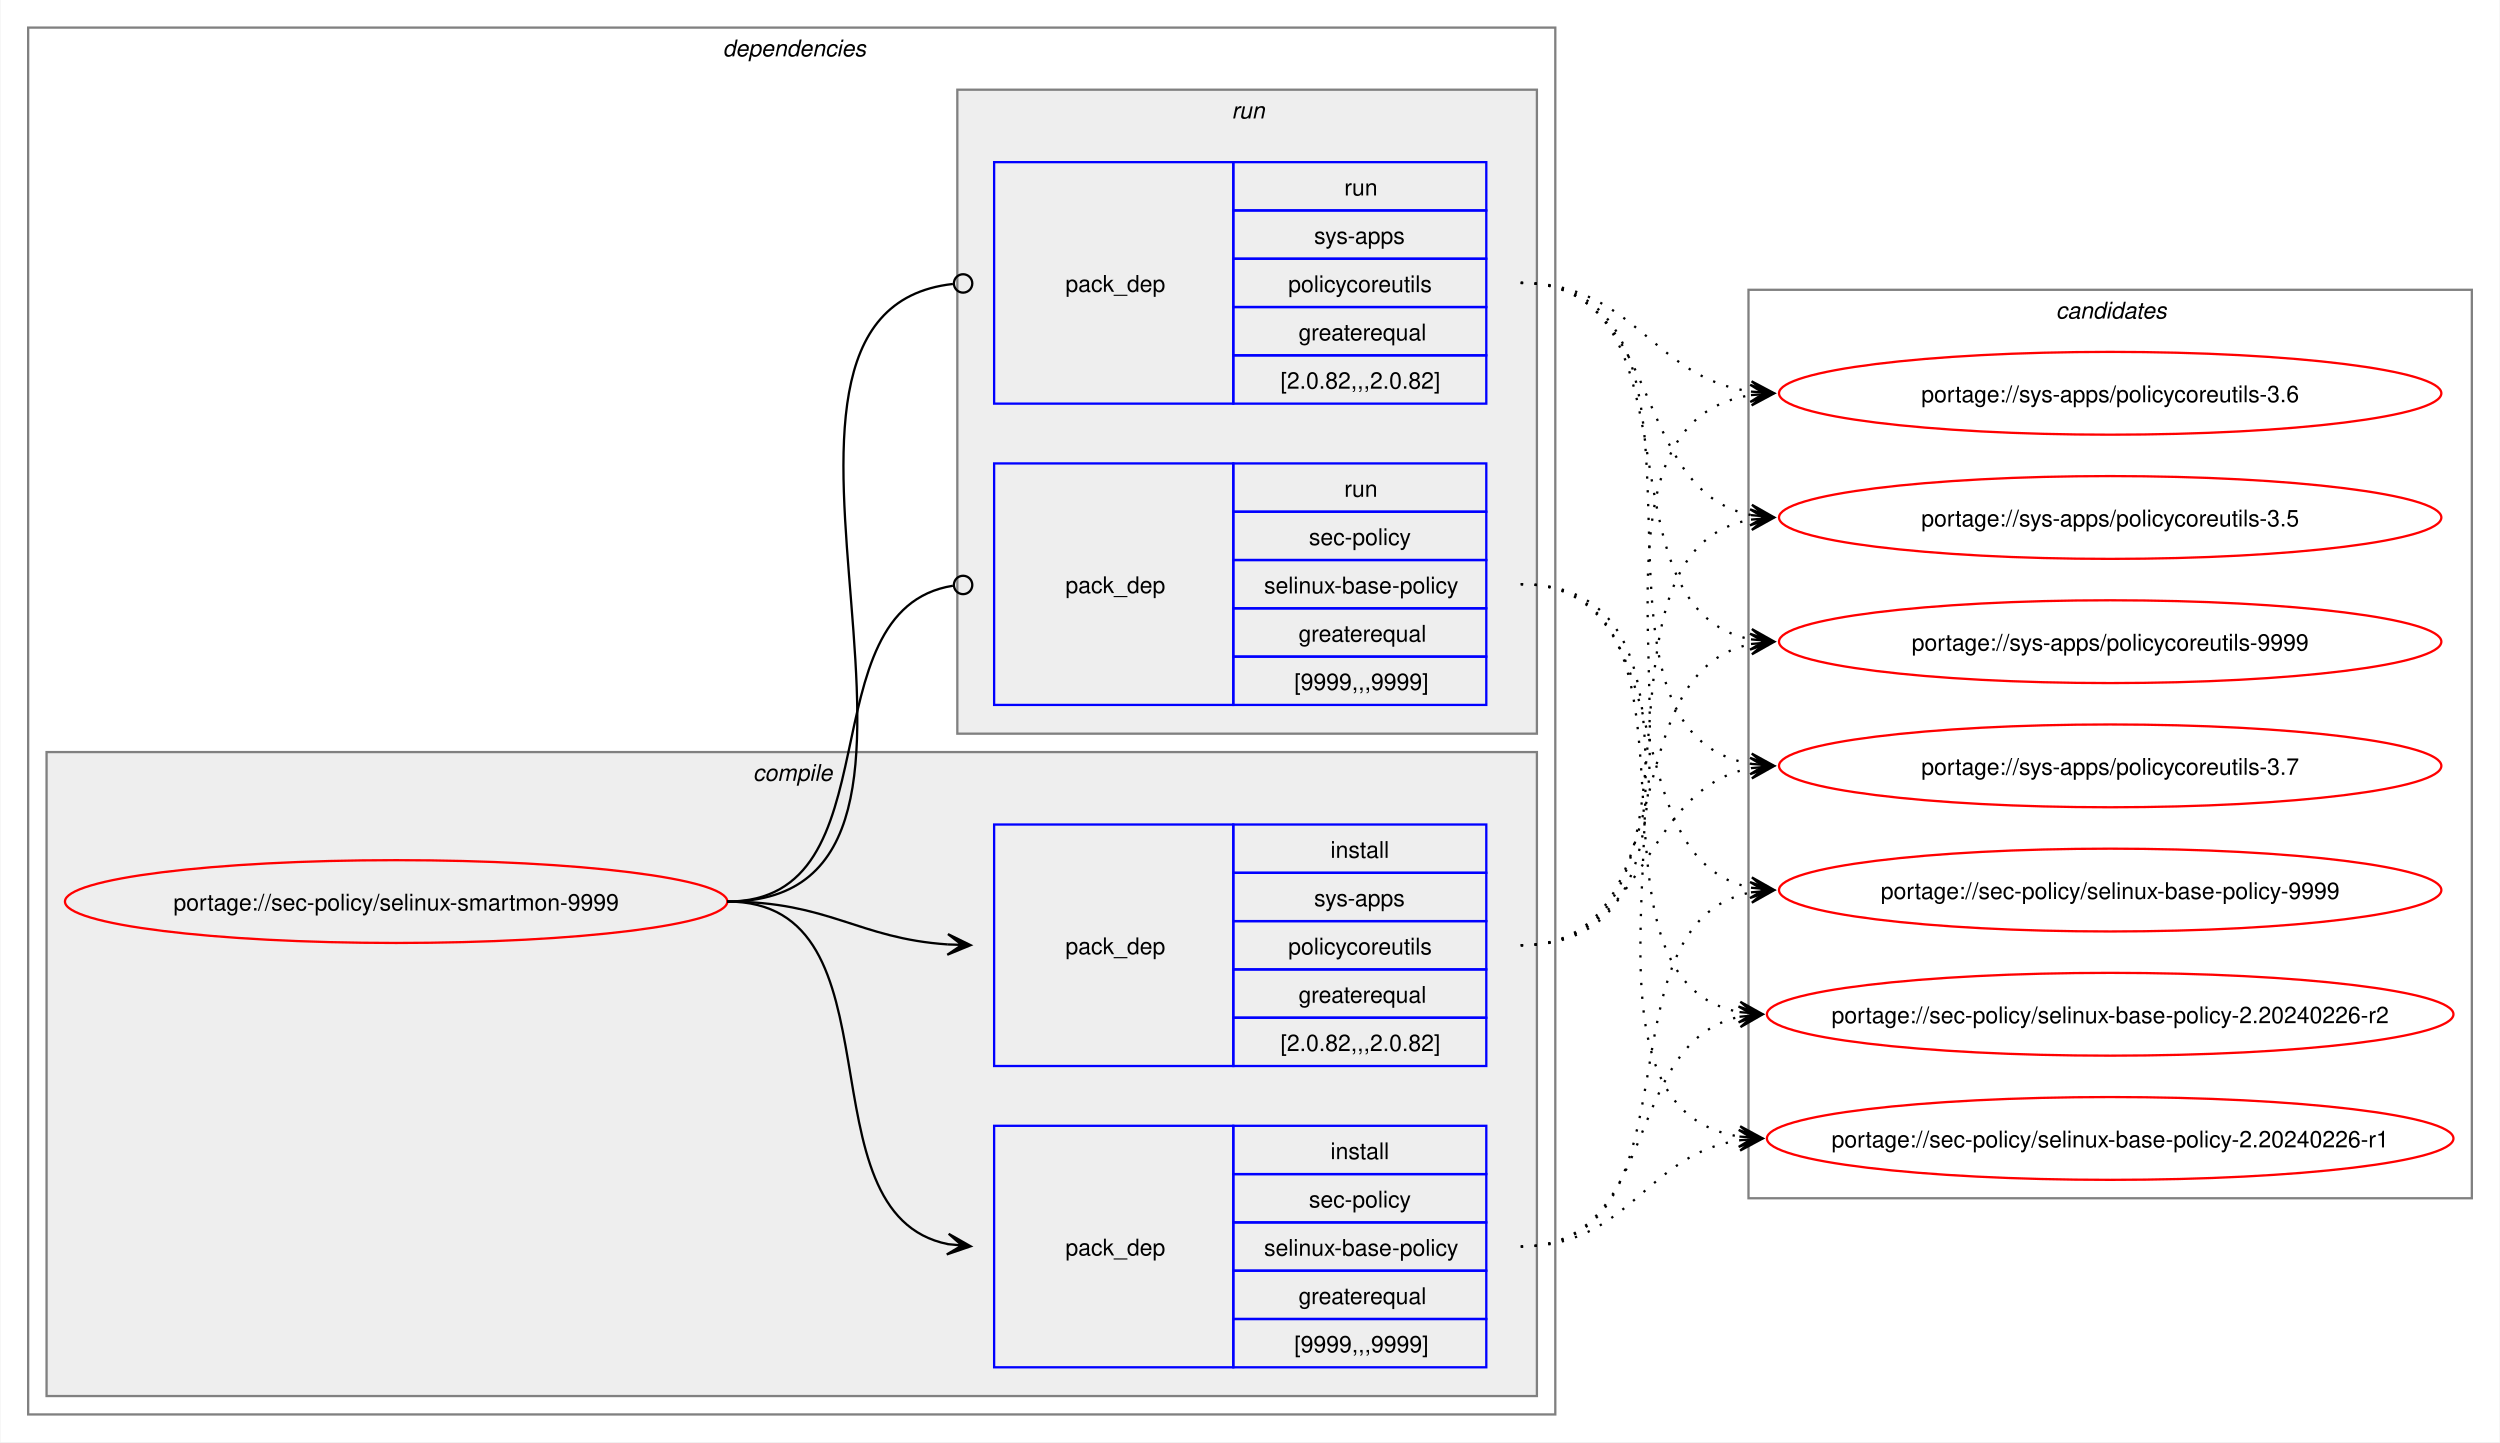
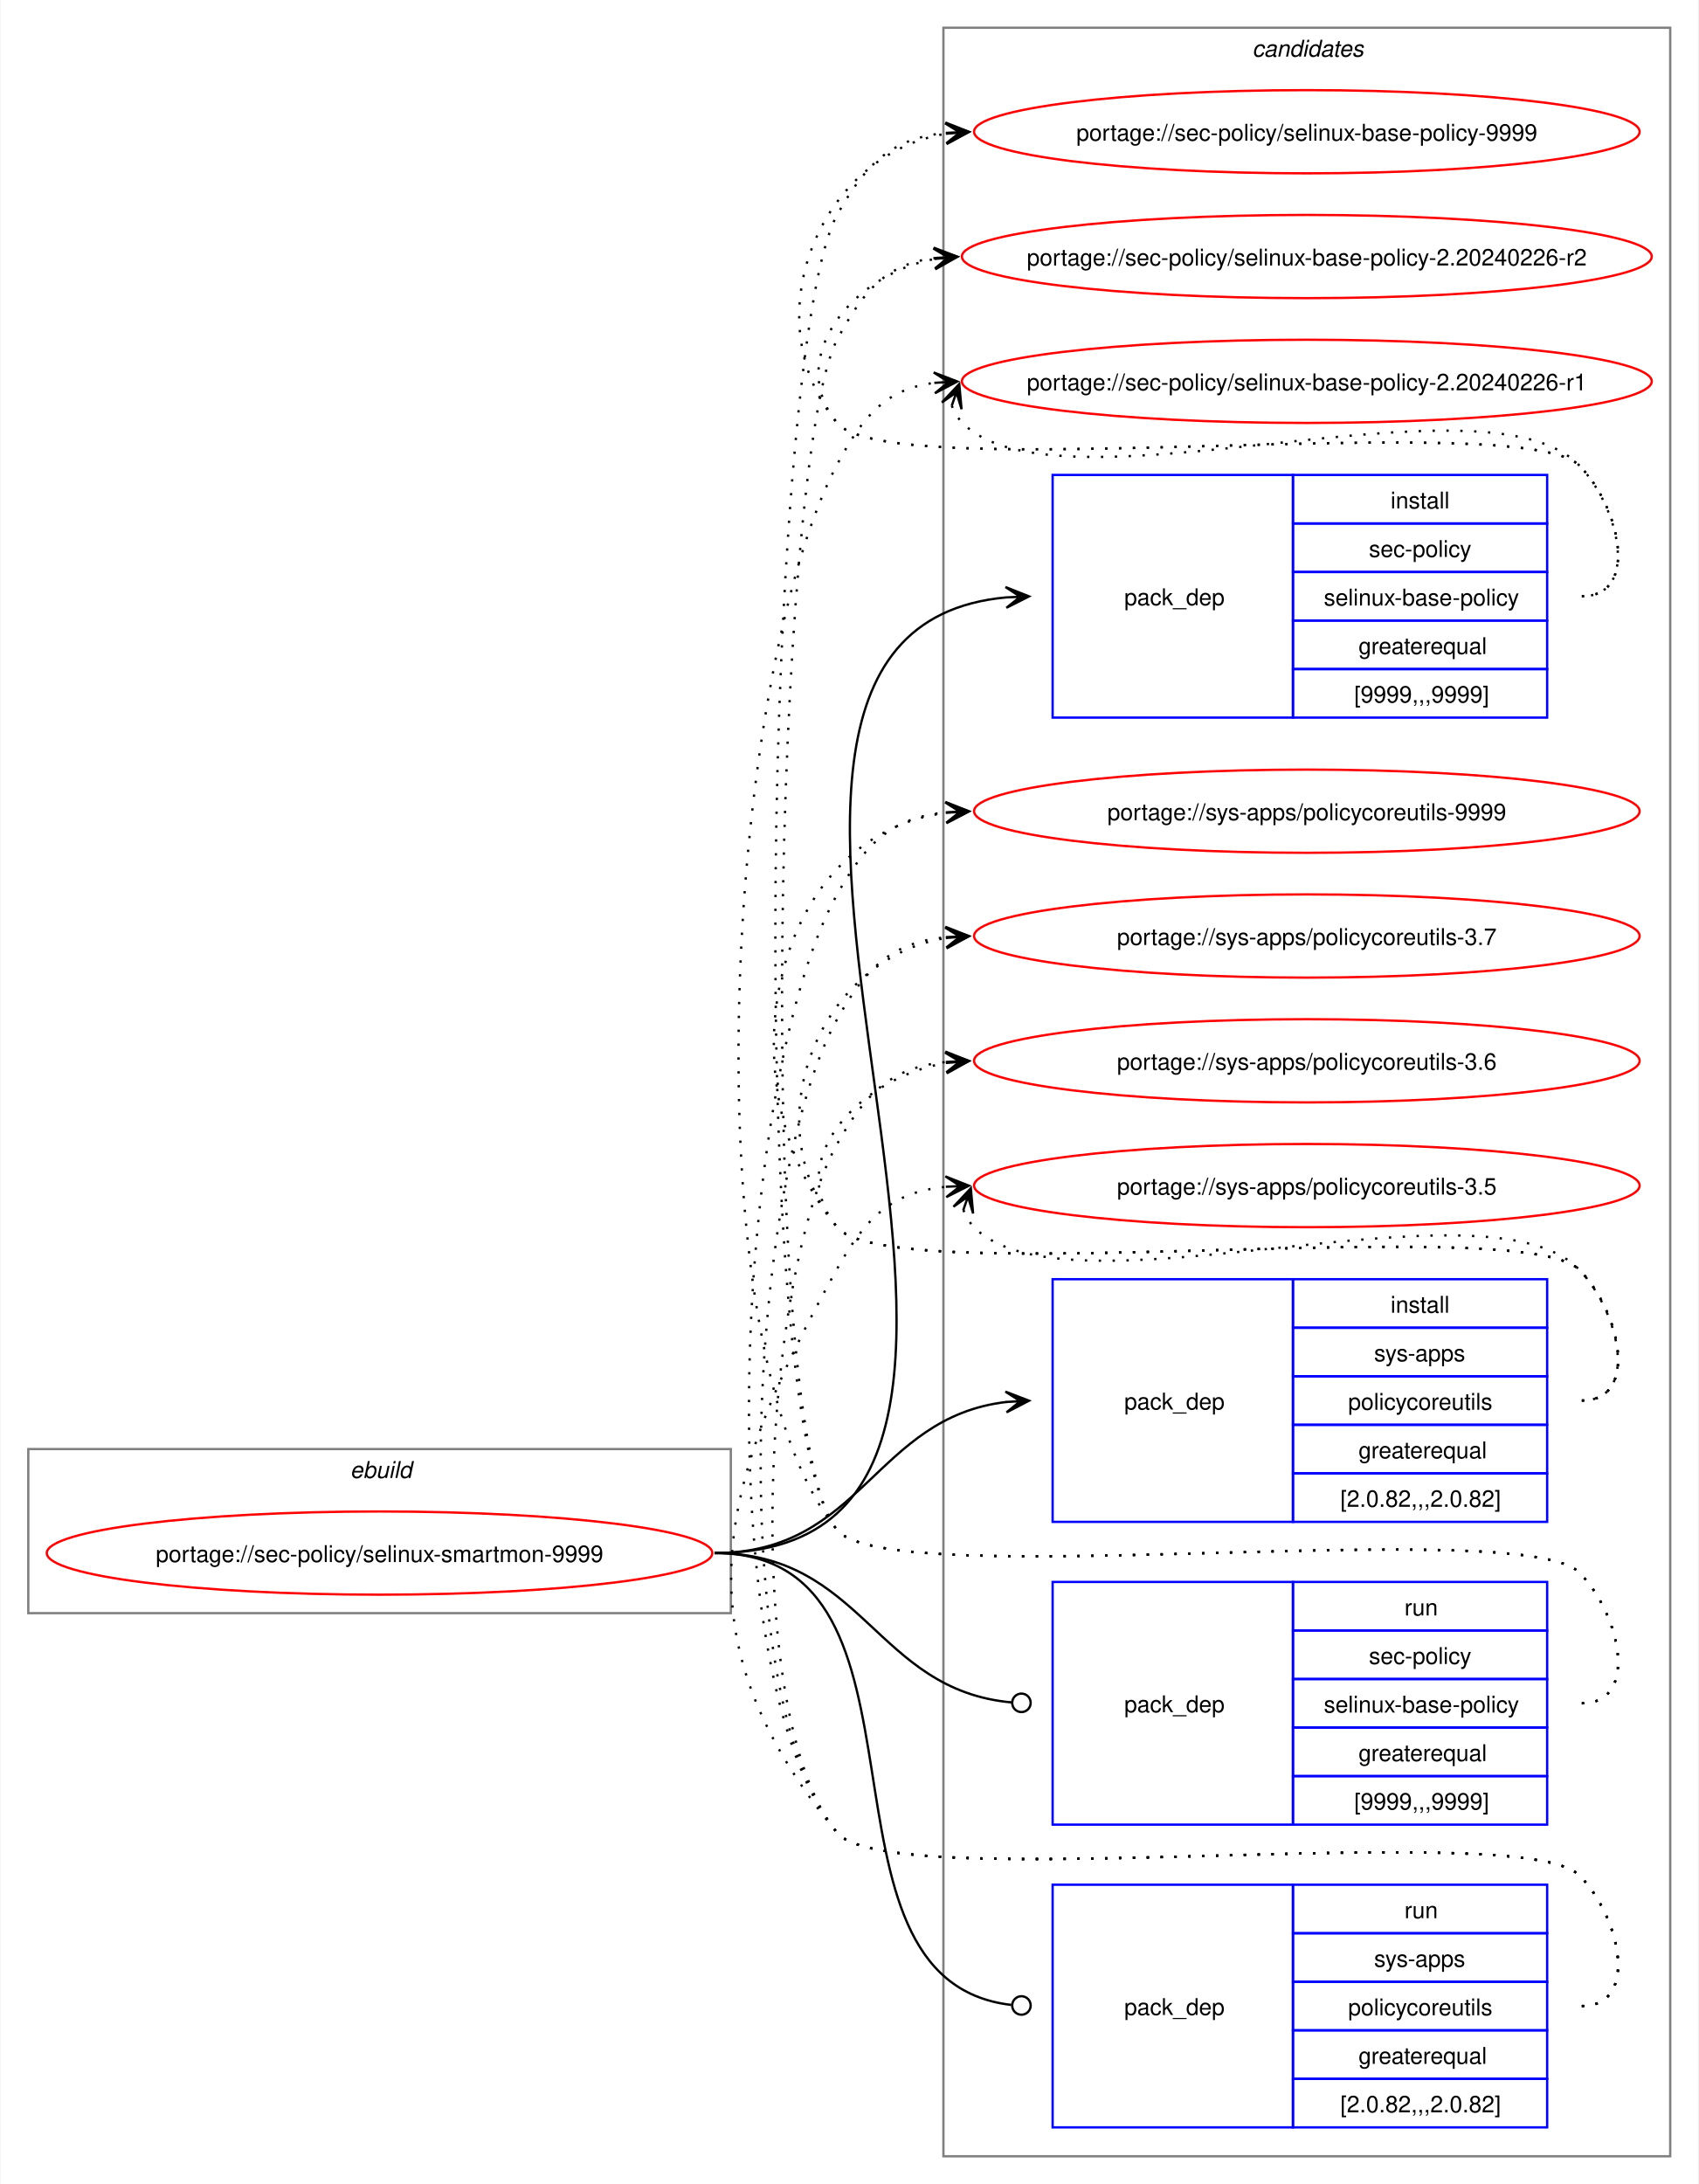
- <svg xmlns="http://www.w3.org/2000/svg" xmlns:xlink="http://www.w3.org/1999/xlink" width="1087pt" height="627pt" viewBox="0.00 0.00 1086.51 627.00">
-   <g id="graph0" class="graph" transform="scale(1 1) rotate(0) translate(4 623)">
-     <polygon fill="white" stroke="none" points="-4,4 -4,-623 1082.51,-623 1082.51,4 -4,4" />
-     <g id="clust2" class="cluster">
-       <polygon fill="none" stroke="gray" points="8,-8 8,-611 672,-611 672,-8 8,-8" />
-       <text text-anchor="start" x="310" y="-598.5" font-family="Helvetica,sans-Serif" font-style="italic" font-size="10.00">dependencies</text>
-     </g>
-     <g id="clust3" class="cluster">
-       <polygon fill="#eeeeee" stroke="gray" points="16,-16 16,-296 664,-296 664,-16 16,-16" />
-       <text text-anchor="start" x="323.12" y="-283.5" font-family="Helvetica,sans-Serif" font-style="italic" font-size="10.00">compile</text>
-     </g>
-     <g id="clust7" class="cluster">
-       <polygon fill="#eeeeee" stroke="gray" points="412,-304 412,-584 664,-584 664,-304 412,-304" />
-       <text text-anchor="start" x="531.25" y="-571.5" font-family="Helvetica,sans-Serif" font-style="italic" font-size="10.00">run</text>
+ <svg xmlns="http://www.w3.org/2000/svg" xmlns:xlink="http://www.w3.org/1999/xlink" width="735pt" height="945pt" viewBox="0.00 0.00 734.51 945.00">
+   <g id="graph0" class="graph" transform="scale(1 1) rotate(0) translate(4 941)">
+     <polygon fill="white" stroke="none" points="-4,4 -4,-941 730.51,-941 730.51,4 -4,4" />
+     <g id="clust1" class="cluster">
+       <polygon fill="none" stroke="gray" points="8,-243 8,-314 312,-314 312,-243 8,-243" />
+       <text text-anchor="start" x="147.25" y="-301.5" font-family="Helvetica,sans-Serif" font-style="italic" font-size="10.00">ebuild</text>
    </g>
    <g id="clust10" class="cluster">
-       <polygon fill="none" stroke="gray" points="756,-102 756,-497 1070.51,-497 1070.51,-102 756,-102" />
-       <text text-anchor="start" x="889.63" y="-484.5" font-family="Helvetica,sans-Serif" font-style="italic" font-size="10.00">candidates</text>
+       <polygon fill="none" stroke="gray" points="404,-8 404,-929 718.51,-929 718.51,-8 404,-8" />
+       <text text-anchor="start" x="537.63" y="-916.5" font-family="Helvetica,sans-Serif" font-style="italic" font-size="10.00">candidates</text>
    </g>
    <g id="node1" class="node">
      <g id="a_node1">
        <a xlink:href="../sec-policy/selinux-smartmon-9999.svg" xlink:title="portage://sec-policy/selinux-smartmon-9999">
-           <ellipse fill="none" stroke="red" cx="168" cy="-231" rx="144" ry="18" />
-           <text text-anchor="middle" x="168" y="-227.12" font-family="Helvetica,sans-Serif" font-size="10.00">portage://sec-policy/selinux-smartmon-9999</text>
+           <ellipse fill="none" stroke="red" cx="160" cy="-269" rx="144" ry="18" />
+           <text text-anchor="middle" x="160" y="-265.12" font-family="Helvetica,sans-Serif" font-size="10.00">portage://sec-policy/selinux-smartmon-9999</text>
        </a>
      </g>
    </g>
    <g id="node2" class="node">
-       <polygon fill="none" stroke="blue" points="428,-28.5 428,-133.5 532,-133.5 532,-28.5 428,-28.5" />
-       <text text-anchor="start" x="459" y="-77.12" font-family="Helvetica,sans-Serif" font-size="10.00">pack_dep</text>
-       <polygon fill="none" stroke="blue" points="532,-112.5 532,-133.5 642,-133.5 642,-112.5 532,-112.5" />
-       <text text-anchor="start" x="574.25" y="-119" font-family="Helvetica,sans-Serif" font-size="10.00">install</text>
-       <polygon fill="none" stroke="blue" points="532,-91.5 532,-112.5 642,-112.5 642,-91.5 532,-91.5" />
-       <text text-anchor="start" x="564.87" y="-98" font-family="Helvetica,sans-Serif" font-size="10.00">sec-policy</text>
-       <polygon fill="none" stroke="blue" points="532,-70.5 532,-91.5 642,-91.5 642,-70.5 532,-70.5" />
-       <text text-anchor="start" x="545.37" y="-77" font-family="Helvetica,sans-Serif" font-size="10.00">selinux-base-policy</text>
-       <polygon fill="none" stroke="blue" points="532,-49.5 532,-70.5 642,-70.5 642,-49.5 532,-49.5" />
-       <text text-anchor="start" x="560.37" y="-56" font-family="Helvetica,sans-Serif" font-size="10.00">greaterequal</text>
-       <polygon fill="none" stroke="blue" points="532,-28.5 532,-49.5 642,-49.5 642,-28.5 532,-28.5" />
-       <text text-anchor="start" x="558.5" y="-35" font-family="Helvetica,sans-Serif" font-size="10.00">[9999,,,9999]</text>
+       <polygon fill="none" stroke="blue" points="451.26,-630.5 451.26,-735.5 555.26,-735.5 555.26,-630.5 451.26,-630.5" />
+       <text text-anchor="start" x="482.26" y="-679.12" font-family="Helvetica,sans-Serif" font-size="10.00">pack_dep</text>
+       <polygon fill="none" stroke="blue" points="555.26,-714.5 555.26,-735.5 665.26,-735.5 665.26,-714.5 555.26,-714.5" />
+       <text text-anchor="start" x="597.51" y="-721" font-family="Helvetica,sans-Serif" font-size="10.00">install</text>
+       <polygon fill="none" stroke="blue" points="555.26,-693.5 555.26,-714.5 665.26,-714.5 665.26,-693.5 555.26,-693.5" />
+       <text text-anchor="start" x="588.13" y="-700" font-family="Helvetica,sans-Serif" font-size="10.00">sec-policy</text>
+       <polygon fill="none" stroke="blue" points="555.26,-672.5 555.26,-693.5 665.26,-693.5 665.26,-672.5 555.26,-672.5" />
+       <text text-anchor="start" x="568.63" y="-679" font-family="Helvetica,sans-Serif" font-size="10.00">selinux-base-policy</text>
+       <polygon fill="none" stroke="blue" points="555.26,-651.5 555.26,-672.5 665.26,-672.5 665.26,-651.5 555.26,-651.5" />
+       <text text-anchor="start" x="583.63" y="-658" font-family="Helvetica,sans-Serif" font-size="10.00">greaterequal</text>
+       <polygon fill="none" stroke="blue" points="555.26,-630.5 555.26,-651.5 665.26,-651.5 665.26,-630.5 555.26,-630.5" />
+       <text text-anchor="start" x="581.76" y="-637" font-family="Helvetica,sans-Serif" font-size="10.00">[9999,,,9999]</text>
    </g>
    <g id="edge1" class="edge">
-       <path fill="none" stroke="black" d="M312,-231C389.89,-231 342.32,-95.29 407.96,-82.04" />
-       <polygon fill="black" stroke="black" points="417.79,-81.11 408.25,-86.53 414.02,-81.47 407.83,-82.05 407.83,-82.05 407.83,-82.05 414.02,-81.47 407.41,-77.57 417.79,-81.11" />
+       <path fill="none" stroke="black" d="M305,-269C494.97,-269 258.26,-666.59 431.14,-682.51" />
+       <polygon fill="black" stroke="black" points="441.04,-682.95 430.85,-687 437.26,-682.78 431.05,-682.5 431.05,-682.5 431.05,-682.5 437.26,-682.78 431.25,-678.01 441.04,-682.95" />
    </g>
    <g id="node3" class="node">
-       <polygon fill="none" stroke="blue" points="428,-159.5 428,-264.5 532,-264.5 532,-159.5 428,-159.5" />
-       <text text-anchor="start" x="459" y="-208.12" font-family="Helvetica,sans-Serif" font-size="10.00">pack_dep</text>
-       <polygon fill="none" stroke="blue" points="532,-243.5 532,-264.5 642,-264.5 642,-243.5 532,-243.5" />
-       <text text-anchor="start" x="574.25" y="-250" font-family="Helvetica,sans-Serif" font-size="10.00">install</text>
-       <polygon fill="none" stroke="blue" points="532,-222.5 532,-243.5 642,-243.5 642,-222.5 532,-222.5" />
-       <text text-anchor="start" x="567.12" y="-229" font-family="Helvetica,sans-Serif" font-size="10.00">sys-apps</text>
-       <polygon fill="none" stroke="blue" points="532,-201.5 532,-222.5 642,-222.5 642,-201.5 532,-201.5" />
-       <text text-anchor="start" x="555.87" y="-208" font-family="Helvetica,sans-Serif" font-size="10.00">policycoreutils</text>
-       <polygon fill="none" stroke="blue" points="532,-180.5 532,-201.5 642,-201.5 642,-180.5 532,-180.5" />
-       <text text-anchor="start" x="560.37" y="-187" font-family="Helvetica,sans-Serif" font-size="10.00">greaterequal</text>
-       <polygon fill="none" stroke="blue" points="532,-159.5 532,-180.5 642,-180.5 642,-159.5 532,-159.5" />
-       <text text-anchor="start" x="552.5" y="-166" font-family="Helvetica,sans-Serif" font-size="10.00">[2.0.82,,,2.0.82]</text>
+       <polygon fill="none" stroke="blue" points="451.26,-282.5 451.26,-387.5 555.26,-387.5 555.26,-282.5 451.26,-282.5" />
+       <text text-anchor="start" x="482.26" y="-331.12" font-family="Helvetica,sans-Serif" font-size="10.00">pack_dep</text>
+       <polygon fill="none" stroke="blue" points="555.26,-366.5 555.26,-387.5 665.26,-387.5 665.26,-366.5 555.26,-366.5" />
+       <text text-anchor="start" x="597.51" y="-373" font-family="Helvetica,sans-Serif" font-size="10.00">install</text>
+       <polygon fill="none" stroke="blue" points="555.26,-345.5 555.26,-366.5 665.26,-366.5 665.26,-345.5 555.26,-345.5" />
+       <text text-anchor="start" x="590.38" y="-352" font-family="Helvetica,sans-Serif" font-size="10.00">sys-apps</text>
+       <polygon fill="none" stroke="blue" points="555.26,-324.5 555.26,-345.5 665.26,-345.5 665.26,-324.5 555.26,-324.5" />
+       <text text-anchor="start" x="579.13" y="-331" font-family="Helvetica,sans-Serif" font-size="10.00">policycoreutils</text>
+       <polygon fill="none" stroke="blue" points="555.26,-303.5 555.26,-324.5 665.26,-324.5 665.26,-303.5 555.26,-303.5" />
+       <text text-anchor="start" x="583.63" y="-310" font-family="Helvetica,sans-Serif" font-size="10.00">greaterequal</text>
+       <polygon fill="none" stroke="blue" points="555.26,-282.5 555.26,-303.5 665.26,-303.5 665.26,-282.5 555.26,-282.5" />
+       <text text-anchor="start" x="575.76" y="-289" font-family="Helvetica,sans-Serif" font-size="10.00">[2.0.82,,,2.0.82]</text>
    </g>
    <g id="edge2" class="edge">
-       <path fill="none" stroke="black" d="M312,-231C356.34,-231 368.74,-214.99 407.84,-212.36" />
-       <polygon fill="black" stroke="black" points="417.78,-212.04 407.93,-216.86 414,-212.16 407.79,-212.36 407.79,-212.36 407.79,-212.36 414,-212.16 407.64,-207.87 417.78,-212.04" />
+       <path fill="none" stroke="black" d="M305,-269C368.85,-269 374.14,-327.74 431.36,-334.39" />
+       <polygon fill="black" stroke="black" points="441.04,-334.93 430.8,-338.86 437.26,-334.72 431.05,-334.37 431.05,-334.37 431.05,-334.37 437.26,-334.72 431.31,-329.88 441.04,-334.93" />
    </g>
    <g id="node4" class="node">
-       <polygon fill="none" stroke="blue" points="428,-316.5 428,-421.5 532,-421.5 532,-316.5 428,-316.5" />
-       <text text-anchor="start" x="459" y="-365.12" font-family="Helvetica,sans-Serif" font-size="10.00">pack_dep</text>
-       <polygon fill="none" stroke="blue" points="532,-400.5 532,-421.5 642,-421.5 642,-400.5 532,-400.5" />
-       <text text-anchor="start" x="580.25" y="-407" font-family="Helvetica,sans-Serif" font-size="10.00">run</text>
-       <polygon fill="none" stroke="blue" points="532,-379.5 532,-400.5 642,-400.5 642,-379.5 532,-379.5" />
-       <text text-anchor="start" x="564.87" y="-386" font-family="Helvetica,sans-Serif" font-size="10.00">sec-policy</text>
-       <polygon fill="none" stroke="blue" points="532,-358.5 532,-379.5 642,-379.5 642,-358.5 532,-358.5" />
-       <text text-anchor="start" x="545.37" y="-365" font-family="Helvetica,sans-Serif" font-size="10.00">selinux-base-policy</text>
-       <polygon fill="none" stroke="blue" points="532,-337.5 532,-358.5 642,-358.5 642,-337.5 532,-337.5" />
-       <text text-anchor="start" x="560.37" y="-344" font-family="Helvetica,sans-Serif" font-size="10.00">greaterequal</text>
-       <polygon fill="none" stroke="blue" points="532,-316.5 532,-337.5 642,-337.5 642,-316.5 532,-316.5" />
-       <text text-anchor="start" x="558.5" y="-323" font-family="Helvetica,sans-Serif" font-size="10.00">[9999,,,9999]</text>
+       <polygon fill="none" stroke="blue" points="451.26,-151.5 451.26,-256.5 555.26,-256.5 555.26,-151.5 451.26,-151.5" />
+       <text text-anchor="start" x="482.26" y="-200.12" font-family="Helvetica,sans-Serif" font-size="10.00">pack_dep</text>
+       <polygon fill="none" stroke="blue" points="555.26,-235.5 555.26,-256.5 665.26,-256.5 665.26,-235.5 555.26,-235.5" />
+       <text text-anchor="start" x="603.51" y="-242" font-family="Helvetica,sans-Serif" font-size="10.00">run</text>
+       <polygon fill="none" stroke="blue" points="555.26,-214.5 555.26,-235.5 665.26,-235.5 665.26,-214.5 555.26,-214.5" />
+       <text text-anchor="start" x="588.13" y="-221" font-family="Helvetica,sans-Serif" font-size="10.00">sec-policy</text>
+       <polygon fill="none" stroke="blue" points="555.26,-193.5 555.26,-214.5 665.26,-214.5 665.26,-193.5 555.26,-193.5" />
+       <text text-anchor="start" x="568.63" y="-200" font-family="Helvetica,sans-Serif" font-size="10.00">selinux-base-policy</text>
+       <polygon fill="none" stroke="blue" points="555.26,-172.5 555.26,-193.5 665.26,-193.5 665.26,-172.5 555.26,-172.5" />
+       <text text-anchor="start" x="583.63" y="-179" font-family="Helvetica,sans-Serif" font-size="10.00">greaterequal</text>
+       <polygon fill="none" stroke="blue" points="555.26,-151.5 555.26,-172.5 665.26,-172.5 665.26,-151.5 555.26,-151.5" />
+       <text text-anchor="start" x="581.76" y="-158" font-family="Helvetica,sans-Serif" font-size="10.00">[9999,,,9999]</text>
    </g>
    <g id="edge3" class="edge">
-       <path fill="none" stroke="black" d="M312,-231C386.43,-231 345.13,-357.91 410.07,-368.32" />
-       <ellipse fill="none" stroke="black" cx="414.51" cy="-368.66" rx="4" ry="4" />
+       <path fill="none" stroke="black" d="M305,-269C369.47,-269 374.42,-209.71 433.54,-204.38" />
+       <ellipse fill="none" stroke="black" cx="437.76" cy="-204.2" rx="4" ry="4" />
    </g>
    <g id="node5" class="node">
-       <polygon fill="none" stroke="blue" points="428,-447.5 428,-552.5 532,-552.5 532,-447.5 428,-447.5" />
-       <text text-anchor="start" x="459" y="-496.12" font-family="Helvetica,sans-Serif" font-size="10.00">pack_dep</text>
-       <polygon fill="none" stroke="blue" points="532,-531.5 532,-552.5 642,-552.5 642,-531.5 532,-531.5" />
-       <text text-anchor="start" x="580.25" y="-538" font-family="Helvetica,sans-Serif" font-size="10.00">run</text>
-       <polygon fill="none" stroke="blue" points="532,-510.5 532,-531.5 642,-531.5 642,-510.5 532,-510.5" />
-       <text text-anchor="start" x="567.12" y="-517" font-family="Helvetica,sans-Serif" font-size="10.00">sys-apps</text>
-       <polygon fill="none" stroke="blue" points="532,-489.5 532,-510.5 642,-510.5 642,-489.5 532,-489.5" />
-       <text text-anchor="start" x="555.87" y="-496" font-family="Helvetica,sans-Serif" font-size="10.00">policycoreutils</text>
-       <polygon fill="none" stroke="blue" points="532,-468.5 532,-489.5 642,-489.5 642,-468.5 532,-468.5" />
-       <text text-anchor="start" x="560.37" y="-475" font-family="Helvetica,sans-Serif" font-size="10.00">greaterequal</text>
-       <polygon fill="none" stroke="blue" points="532,-447.5 532,-468.5 642,-468.5 642,-447.5 532,-447.5" />
-       <text text-anchor="start" x="552.5" y="-454" font-family="Helvetica,sans-Serif" font-size="10.00">[2.0.82,,,2.0.82]</text>
+       <polygon fill="none" stroke="blue" points="451.26,-20.5 451.26,-125.5 555.26,-125.5 555.26,-20.5 451.26,-20.5" />
+       <text text-anchor="start" x="482.26" y="-69.12" font-family="Helvetica,sans-Serif" font-size="10.00">pack_dep</text>
+       <polygon fill="none" stroke="blue" points="555.26,-104.5 555.26,-125.5 665.26,-125.5 665.26,-104.5 555.26,-104.5" />
+       <text text-anchor="start" x="603.51" y="-111" font-family="Helvetica,sans-Serif" font-size="10.00">run</text>
+       <polygon fill="none" stroke="blue" points="555.26,-83.5 555.26,-104.5 665.26,-104.5 665.26,-83.5 555.26,-83.5" />
+       <text text-anchor="start" x="590.38" y="-90" font-family="Helvetica,sans-Serif" font-size="10.00">sys-apps</text>
+       <polygon fill="none" stroke="blue" points="555.26,-62.5 555.26,-83.5 665.26,-83.5 665.26,-62.5 555.26,-62.5" />
+       <text text-anchor="start" x="579.13" y="-69" font-family="Helvetica,sans-Serif" font-size="10.00">policycoreutils</text>
+       <polygon fill="none" stroke="blue" points="555.26,-41.5 555.26,-62.5 665.26,-62.5 665.26,-41.5 555.26,-41.5" />
+       <text text-anchor="start" x="583.63" y="-48" font-family="Helvetica,sans-Serif" font-size="10.00">greaterequal</text>
+       <polygon fill="none" stroke="blue" points="555.26,-20.5 555.26,-41.5 665.26,-41.5 665.26,-20.5 555.26,-20.5" />
+       <text text-anchor="start" x="575.76" y="-27" font-family="Helvetica,sans-Serif" font-size="10.00">[2.0.82,,,2.0.82]</text>
    </g>
    <g id="edge4" class="edge">
-       <path fill="none" stroke="black" d="M312,-231C437.53,-231 297.51,-487.03 410.07,-499.53" />
-       <ellipse fill="none" stroke="black" cx="414.51" cy="-499.76" rx="4" ry="4" />
+       <path fill="none" stroke="black" d="M305,-269C408.23,-269 340.17,-84.32 433.37,-73.49" />
+       <ellipse fill="none" stroke="black" cx="437.76" cy="-73.25" rx="4" ry="4" />
    </g>
    <g id="node6" class="node">
      <g id="a_node6">
        <a xlink:href="../sec-policy/selinux-base-policy-9999.svg" xlink:title="portage://sec-policy/selinux-base-policy-9999">
-           <ellipse fill="none" stroke="red" cx="913.26" cy="-236" rx="144" ry="18" />
-           <text text-anchor="middle" x="913.26" y="-232.12" font-family="Helvetica,sans-Serif" font-size="10.00">portage://sec-policy/selinux-base-policy-9999</text>
+           <ellipse fill="none" stroke="red" cx="561.26" cy="-884" rx="144" ry="18" />
+           <text text-anchor="middle" x="561.26" y="-880.12" font-family="Helvetica,sans-Serif" font-size="10.00">portage://sec-policy/selinux-base-policy-9999</text>
        </a>
      </g>
    </g>
    <g id="edge5" class="edge">
-       <path fill="none" stroke="black" stroke-dasharray="1,5" d="M657,-81C737.82,-81 688.61,-221.81 757.24,-235.01" />
-       <polygon fill="black" stroke="black" points="767.04,-235.89 756.68,-239.48 763.28,-235.55 757.08,-235 757.08,-235 757.08,-235 763.28,-235.55 757.48,-230.51 767.04,-235.89" />
+       <path fill="none" stroke="black" stroke-dasharray="1,5" d="M680.26,-683C705.37,-683 696.86,-721.59 679.26,-739.5 654.19,-764.99 380.73,-730.4 358,-758 321.16,-802.75 350.5,-874.62 405.34,-883.16" />
+       <polygon fill="black" stroke="black" points="415.04,-883.91 404.73,-887.63 411.27,-883.62 405.07,-883.14 405.07,-883.14 405.07,-883.14 411.27,-883.62 405.41,-878.65 415.04,-883.91" />
    </g>
    <g id="node7" class="node">
      <g id="a_node7">
        <a xlink:href="../sec-policy/selinux-base-policy-2.20240226-r2.svg" xlink:title="portage://sec-policy/selinux-base-policy-2.20240226-r2">
-           <ellipse fill="none" stroke="red" cx="913.26" cy="-182" rx="149.26" ry="18" />
-           <text text-anchor="middle" x="913.26" y="-178.12" font-family="Helvetica,sans-Serif" font-size="10.00">portage://sec-policy/selinux-base-policy-2.20240226-r2</text>
+           <ellipse fill="none" stroke="red" cx="561.26" cy="-830" rx="149.26" ry="18" />
+           <text text-anchor="middle" x="561.26" y="-826.12" font-family="Helvetica,sans-Serif" font-size="10.00">portage://sec-policy/selinux-base-policy-2.20240226-r2</text>
        </a>
      </g>
    </g>
    <g id="edge6" class="edge">
-       <path fill="none" stroke="black" stroke-dasharray="1,5" d="M657,-81C718.21,-81 700.69,-170.14 752.36,-180.93" />
-       <polygon fill="black" stroke="black" points="762.04,-181.88 751.65,-185.39 758.28,-181.51 752.09,-180.91 752.09,-180.91 752.09,-180.91 758.28,-181.51 752.53,-176.43 762.04,-181.88" />
+       <path fill="none" stroke="black" stroke-dasharray="1,5" d="M680.26,-683C705.37,-683 696.86,-721.59 679.26,-739.5 654.19,-764.99 380.73,-730.4 358,-758 335.07,-785.85 364.75,-822.35 400.14,-828.95" />
+       <polygon fill="black" stroke="black" points="410.04,-829.89 399.66,-833.43 406.28,-829.53 400.09,-828.95 400.09,-828.95 400.09,-828.95 406.28,-829.53 400.51,-824.47 410.04,-829.89" />
    </g>
    <g id="node8" class="node">
      <g id="a_node8">
        <a xlink:href="../sec-policy/selinux-base-policy-2.20240226-r1.svg" xlink:title="portage://sec-policy/selinux-base-policy-2.20240226-r1">
-           <ellipse fill="none" stroke="red" cx="913.26" cy="-128" rx="149.26" ry="18" />
-           <text text-anchor="middle" x="913.26" y="-124.12" font-family="Helvetica,sans-Serif" font-size="10.00">portage://sec-policy/selinux-base-policy-2.20240226-r1</text>
+           <ellipse fill="none" stroke="red" cx="561.26" cy="-776" rx="149.26" ry="18" />
+           <text text-anchor="middle" x="561.26" y="-772.12" font-family="Helvetica,sans-Serif" font-size="10.00">portage://sec-policy/selinux-base-policy-2.20240226-r1</text>
        </a>
      </g>
    </g>
    <g id="edge7" class="edge">
-       <path fill="none" stroke="black" stroke-dasharray="1,5" d="M657,-81C704.7,-81 710.88,-121.11 752.26,-127.22" />
-       <polygon fill="black" stroke="black" points="762.04,-127.91 751.75,-131.7 758.27,-127.65 752.06,-127.21 752.06,-127.21 752.06,-127.21 758.27,-127.65 752.38,-122.72 762.04,-127.91" />
+       <path fill="none" stroke="black" stroke-dasharray="1,5" d="M407.62,-765.45C408.65,-762.7 410.32,-759.96 412.26,-758 454.02,-715.66 638.3,-782.62 679.26,-739.5 696.55,-721.29 705.37,-683 680.26,-683" />
+       <polygon fill="black" stroke="black" points="410.86,-774.85 403.34,-766.86 409.63,-771.27 407.6,-765.39 407.6,-765.39 407.6,-765.39 409.63,-771.27 411.85,-763.93 410.86,-774.85" />
    </g>
    <g id="node9" class="node">
      <g id="a_node9">
        <a xlink:href="../sys-apps/policycoreutils-9999.svg" xlink:title="portage://sys-apps/policycoreutils-9999">
-           <ellipse fill="none" stroke="red" cx="913.26" cy="-344" rx="144" ry="18" />
-           <text text-anchor="middle" x="913.26" y="-340.12" font-family="Helvetica,sans-Serif" font-size="10.00">portage://sys-apps/policycoreutils-9999</text>
+           <ellipse fill="none" stroke="red" cx="561.26" cy="-590" rx="144" ry="18" />
+           <text text-anchor="middle" x="561.26" y="-586.12" font-family="Helvetica,sans-Serif" font-size="10.00">portage://sys-apps/policycoreutils-9999</text>
        </a>
      </g>
    </g>
    <g id="edge8" class="edge">
-       <path fill="none" stroke="black" stroke-dasharray="1,5" d="M657,-212C729.83,-212 695.51,-330.93 757.46,-343.01" />
-       <polygon fill="black" stroke="black" points="767.04,-343.89 756.67,-347.46 763.28,-343.55 757.08,-342.98 757.08,-342.98 757.08,-342.98 763.28,-343.55 757.49,-338.5 767.04,-343.89" />
+       <path fill="none" stroke="black" stroke-dasharray="1,5" d="M680.26,-335C705.37,-335 696.86,-373.59 679.26,-391.5 654.19,-416.99 380.73,-382.4 358,-410 306.96,-472 329.85,-579.76 405.27,-589.32" />
+       <polygon fill="black" stroke="black" points="415.04,-589.92 404.78,-593.8 411.27,-589.69 405.06,-589.31 405.06,-589.31 405.06,-589.31 411.27,-589.69 405.34,-584.81 415.04,-589.92" />
    </g>
    <g id="node10" class="node">
      <g id="a_node10">
        <a xlink:href="../sys-apps/policycoreutils-3.7.svg" xlink:title="portage://sys-apps/policycoreutils-3.7">
-           <ellipse fill="none" stroke="red" cx="913.26" cy="-290" rx="144" ry="18" />
-           <text text-anchor="middle" x="913.26" y="-286.12" font-family="Helvetica,sans-Serif" font-size="10.00">portage://sys-apps/policycoreutils-3.7</text>
+           <ellipse fill="none" stroke="red" cx="561.26" cy="-536" rx="144" ry="18" />
+           <text text-anchor="middle" x="561.26" y="-532.12" font-family="Helvetica,sans-Serif" font-size="10.00">portage://sys-apps/policycoreutils-3.7</text>
        </a>
      </g>
    </g>
    <g id="edge9" class="edge">
-       <path fill="none" stroke="black" stroke-dasharray="1,5" d="M657,-212C713.38,-212 708.82,-279.98 757.11,-289.01" />
-       <polygon fill="black" stroke="black" points="767.04,-289.89 756.68,-293.49 763.27,-289.56 757.08,-289.01 757.08,-289.01 757.08,-289.01 763.27,-289.56 757.48,-284.53 767.04,-289.89" />
+       <path fill="none" stroke="black" stroke-dasharray="1,5" d="M680.26,-335C705.37,-335 696.86,-373.59 679.26,-391.5 654.19,-416.99 380.73,-382.4 358,-410 321.16,-454.75 350.5,-526.62 405.34,-535.16" />
+       <polygon fill="black" stroke="black" points="415.04,-535.91 404.73,-539.63 411.27,-535.62 405.07,-535.14 405.07,-535.14 405.07,-535.14 411.27,-535.62 405.41,-530.65 415.04,-535.91" />
    </g>
    <g id="node11" class="node">
      <g id="a_node11">
        <a xlink:href="../sys-apps/policycoreutils-3.6.svg" xlink:title="portage://sys-apps/policycoreutils-3.6">
-           <ellipse fill="none" stroke="red" cx="913.26" cy="-452" rx="144" ry="18" />
-           <text text-anchor="middle" x="913.26" y="-448.12" font-family="Helvetica,sans-Serif" font-size="10.00">portage://sys-apps/policycoreutils-3.6</text>
+           <ellipse fill="none" stroke="red" cx="561.26" cy="-482" rx="144" ry="18" />
+           <text text-anchor="middle" x="561.26" y="-478.12" font-family="Helvetica,sans-Serif" font-size="10.00">portage://sys-apps/policycoreutils-3.6</text>
        </a>
      </g>
    </g>
    <g id="edge10" class="edge">
-       <path fill="none" stroke="black" stroke-dasharray="1,5" d="M657,-212C770.67,-212 658.65,-436.33 757.33,-451.22" />
-       <polygon fill="black" stroke="black" points="767.04,-451.91 756.75,-455.69 763.27,-451.65 757.07,-451.21 757.07,-451.21 757.07,-451.21 763.27,-451.65 757.38,-446.72 767.04,-451.91" />
+       <path fill="none" stroke="black" stroke-dasharray="1,5" d="M680.26,-335C705.37,-335 696.86,-373.59 679.26,-391.5 654.19,-416.99 380.73,-382.4 358,-410 334.19,-438.92 367.88,-474.84 405.16,-481.06" />
+       <polygon fill="black" stroke="black" points="415.04,-481.9 404.7,-485.54 411.27,-481.58 405.08,-481.05 405.08,-481.05 405.08,-481.05 411.27,-481.58 405.46,-476.57 415.04,-481.9" />
    </g>
    <g id="node12" class="node">
      <g id="a_node12">
        <a xlink:href="../sys-apps/policycoreutils-3.5.svg" xlink:title="portage://sys-apps/policycoreutils-3.5">
-           <ellipse fill="none" stroke="red" cx="913.26" cy="-398" rx="144" ry="18" />
-           <text text-anchor="middle" x="913.26" y="-394.12" font-family="Helvetica,sans-Serif" font-size="10.00">portage://sys-apps/policycoreutils-3.5</text>
+           <ellipse fill="none" stroke="red" cx="561.26" cy="-428" rx="144" ry="18" />
+           <text text-anchor="middle" x="561.26" y="-424.12" font-family="Helvetica,sans-Serif" font-size="10.00">portage://sys-apps/policycoreutils-3.5</text>
        </a>
      </g>
    </g>
    <g id="edge11" class="edge">
-       <path fill="none" stroke="black" stroke-dasharray="1,5" d="M657,-212C749.38,-212 678.31,-383.06 757.28,-397.09" />
-       <polygon fill="black" stroke="black" points="767.04,-397.9 756.7,-401.55 763.27,-397.59 757.08,-397.07 757.08,-397.07 757.08,-397.07 763.27,-397.59 757.45,-392.59 767.04,-397.9" />
+       <path fill="none" stroke="black" stroke-dasharray="1,5" d="M412.62,-417.45C413.65,-414.7 415.32,-411.96 417.26,-410 458.22,-368.42 639.09,-433.85 679.26,-391.5 696.54,-373.28 705.37,-335 680.26,-335" />
+       <polygon fill="black" stroke="black" points="415.86,-426.85 408.35,-418.86 414.63,-423.27 412.6,-417.39 412.6,-417.39 412.6,-417.39 414.63,-423.27 416.85,-415.93 415.86,-426.85" />
    </g>
    <g id="edge12" class="edge">
-       <path fill="none" stroke="black" stroke-dasharray="1,5" d="M657,-369C730.15,-369 695.24,-249.16 757.41,-236.99" />
-       <polygon fill="black" stroke="black" points="767.04,-236.11 757.49,-241.51 763.28,-236.46 757.08,-237.02 757.08,-237.02 757.08,-237.02 763.28,-236.46 756.67,-232.54 767.04,-236.11" />
+       <path fill="none" stroke="black" stroke-dasharray="1,5" d="M680.26,-204C705.37,-204 696.86,-242.59 679.26,-260.5 654.19,-285.99 380.73,-251.4 358,-279 317.82,-327.81 327.21,-792.78 358,-848 370.91,-871.16 382.44,-881.29 405.31,-883.51" />
+       <polygon fill="black" stroke="black" points="415.04,-883.95 404.85,-888 411.26,-883.78 405.05,-883.5 405.05,-883.5 405.05,-883.5 411.26,-883.78 405.25,-879.01 415.04,-883.95" />
    </g>
    <g id="edge13" class="edge">
-       <path fill="none" stroke="black" stroke-dasharray="1,5" d="M657,-369C748.67,-369 674.33,-197.03 752.38,-182.92" />
-       <polygon fill="black" stroke="black" points="762.04,-182.1 752.46,-187.43 758.27,-182.42 752.08,-182.94 752.08,-182.94 752.08,-182.94 758.27,-182.42 751.7,-178.46 762.04,-182.1" />
+       <path fill="none" stroke="black" stroke-dasharray="1,5" d="M680.26,-204C705.37,-204 696.86,-242.59 679.26,-260.5 654.19,-285.99 380.73,-251.4 358,-279 321.63,-323.18 331.16,-743.46 358,-794 369.52,-815.68 379.47,-826.69 400.17,-829.35" />
+       <polygon fill="black" stroke="black" points="410.04,-829.93 399.79,-833.84 406.26,-829.71 400.06,-829.34 400.06,-829.34 400.06,-829.34 406.26,-829.71 400.32,-824.85 410.04,-829.93" />
    </g>
    <g id="edge14" class="edge">
-       <path fill="none" stroke="black" stroke-dasharray="1,5" d="M657,-369C770.06,-369 654.65,-144.19 752.09,-128.83" />
-       <polygon fill="black" stroke="black" points="762.04,-128.09 752.4,-133.31 758.27,-128.37 752.07,-128.83 752.07,-128.83 752.07,-128.83 758.27,-128.37 751.74,-124.34 762.04,-128.09" />
+       <path fill="none" stroke="black" stroke-dasharray="1,5" d="M680.26,-204C705.37,-204 696.86,-242.59 679.26,-260.5 654.19,-285.99 380.73,-251.4 358,-279 292.89,-358.09 309.95,-649.52 358,-740 369.52,-761.68 379.47,-772.69 400.17,-775.35" />
+       <polygon fill="black" stroke="black" points="410.04,-775.93 399.79,-779.84 406.26,-775.71 400.06,-775.34 400.06,-775.34 400.06,-775.34 406.26,-775.71 400.32,-770.85 410.04,-775.93" />
    </g>
    <g id="edge15" class="edge">
-       <path fill="none" stroke="black" stroke-dasharray="1,5" d="M657,-500C738.17,-500 688.32,-358.28 757.2,-345" />
-       <polygon fill="black" stroke="black" points="767.04,-344.11 757.49,-349.49 763.28,-344.45 757.08,-345.01 757.08,-345.01 757.08,-345.01 763.28,-344.45 756.68,-340.53 767.04,-344.11" />
+       <path fill="none" stroke="black" stroke-dasharray="1,5" d="M680.26,-73C705.37,-73 696.86,-111.59 679.26,-129.5 654.19,-154.99 380.73,-120.4 358,-148 300.65,-217.65 314.06,-475.2 358,-554 370.91,-577.16 382.44,-587.29 405.31,-589.51" />
+       <polygon fill="black" stroke="black" points="415.04,-589.95 404.85,-594 411.26,-589.78 405.05,-589.5 405.05,-589.5 405.05,-589.5 411.26,-589.78 405.25,-585.01 415.04,-589.95" />
    </g>
    <g id="edge16" class="edge">
-       <path fill="none" stroke="black" stroke-dasharray="1,5" d="M657,-500C758.7,-500 669.77,-305.3 757.33,-290.85" />
-       <polygon fill="black" stroke="black" points="767.04,-290.09 757.42,-295.35 763.27,-290.39 757.07,-290.87 757.07,-290.87 757.07,-290.87 763.27,-290.39 756.72,-286.38 767.04,-290.09" />
+       <path fill="none" stroke="black" stroke-dasharray="1,5" d="M680.26,-73C705.37,-73 696.86,-111.59 679.26,-129.5 654.19,-154.99 380.73,-120.4 358,-148 308.28,-208.39 319.91,-431.68 358,-500 370.91,-523.16 382.44,-533.29 405.31,-535.51" />
+       <polygon fill="black" stroke="black" points="415.04,-535.95 404.85,-540 411.26,-535.78 405.05,-535.5 405.05,-535.5 405.05,-535.5 411.26,-535.78 405.25,-531.01 415.04,-535.95" />
    </g>
    <g id="edge17" class="edge">
-       <path fill="none" stroke="black" stroke-dasharray="1,5" d="M657,-500C706.96,-500 713.63,-458.69 757.33,-452.72" />
-       <polygon fill="black" stroke="black" points="767.04,-452.08 757.36,-457.22 763.27,-452.33 757.06,-452.73 757.06,-452.73 757.06,-452.73 763.27,-452.33 756.77,-448.24 767.04,-452.08" />
+       <path fill="none" stroke="black" stroke-dasharray="1,5" d="M680.26,-73C705.37,-73 696.86,-111.59 679.26,-129.5 654.19,-154.99 380.73,-120.4 358,-148 315.91,-199.12 325.75,-388.16 358,-446 370.91,-469.16 382.44,-479.29 405.31,-481.51" />
+       <polygon fill="black" stroke="black" points="415.04,-481.95 404.85,-486 411.26,-481.78 405.05,-481.5 405.05,-481.5 405.05,-481.5 411.26,-481.78 405.25,-477.01 415.04,-481.95" />
    </g>
    <g id="edge18" class="edge">
-       <path fill="none" stroke="black" stroke-dasharray="1,5" d="M657,-500C720.15,-500 703.55,-409.6 757.35,-399.01" />
-       <polygon fill="black" stroke="black" points="767.04,-398.11 757.5,-403.52 763.28,-398.46 757.08,-399.03 757.08,-399.03 757.08,-399.03 763.28,-398.46 756.67,-394.55 767.04,-398.11" />
+       <path fill="none" stroke="black" stroke-dasharray="1,5" d="M680.26,-73C705.37,-73 696.86,-111.59 679.26,-129.5 654.19,-154.99 380.73,-120.4 358,-148 289.07,-231.72 305.19,-297.28 358,-392 370.91,-415.16 382.44,-425.29 405.31,-427.51" />
+       <polygon fill="black" stroke="black" points="415.04,-427.95 404.85,-432 411.26,-427.78 405.05,-427.5 405.05,-427.5 405.05,-427.5 411.26,-427.78 405.25,-423.01 415.04,-427.95" />
    </g>
  </g>
</svg>
